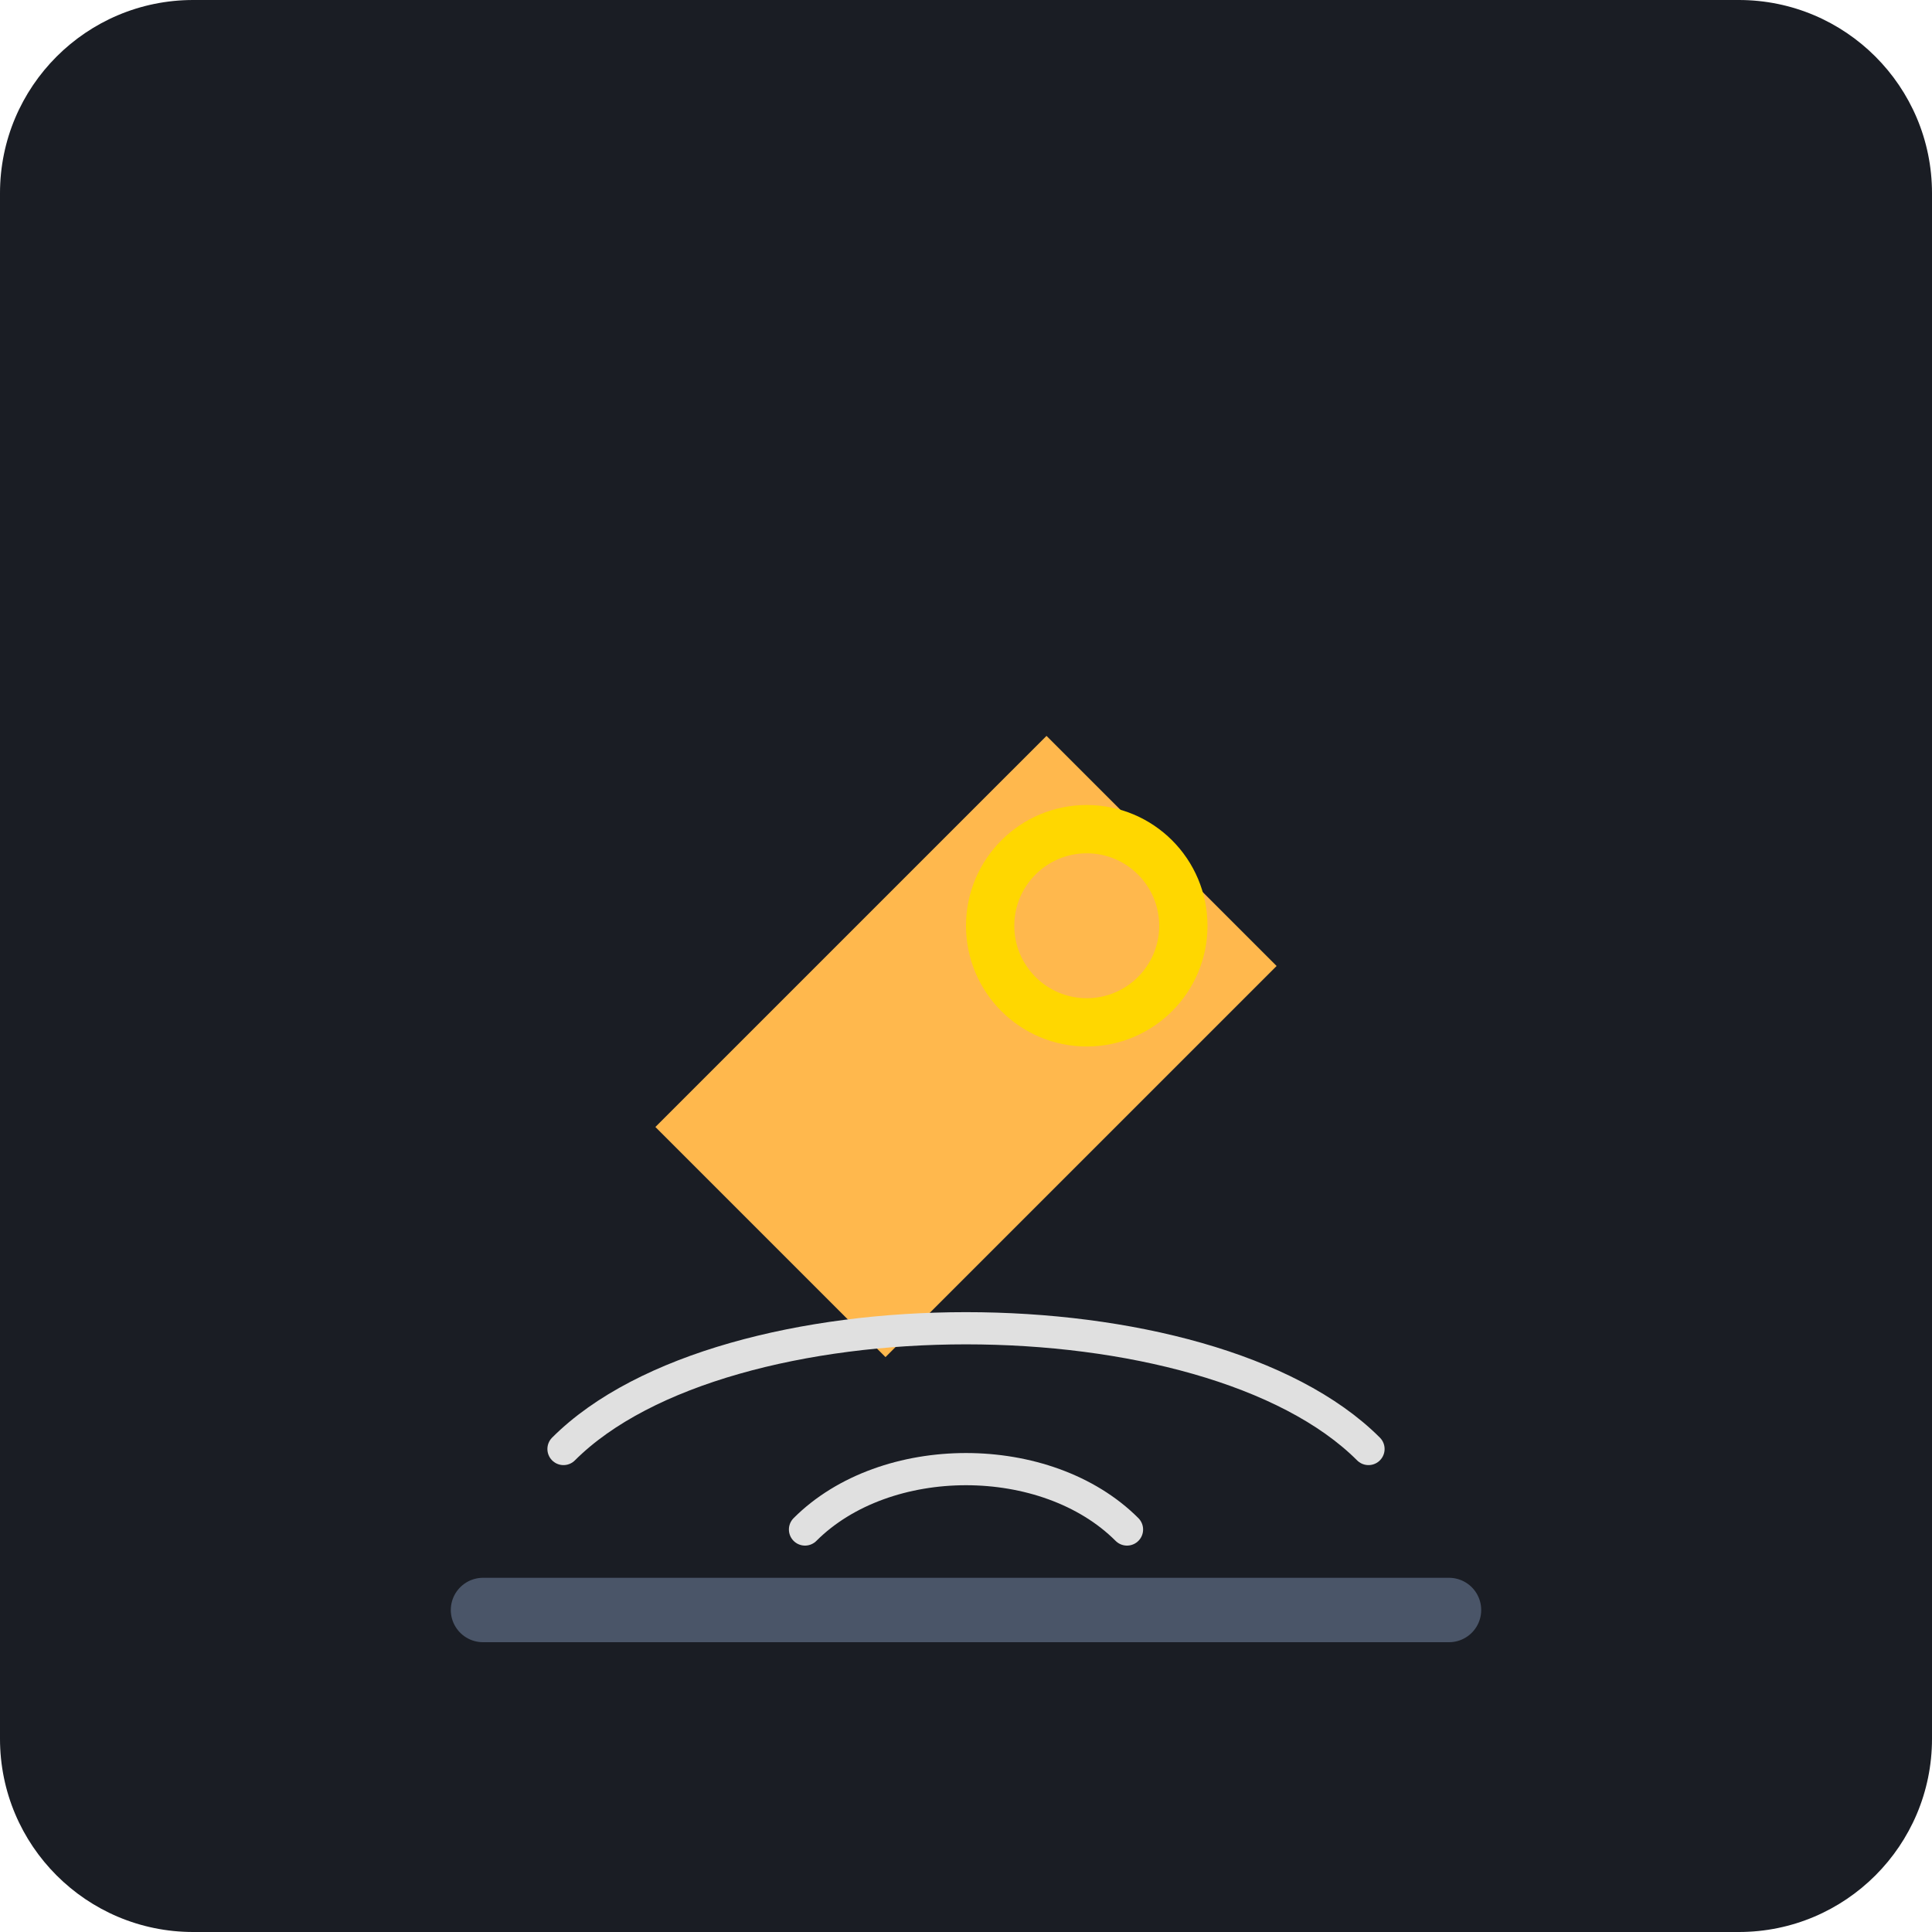
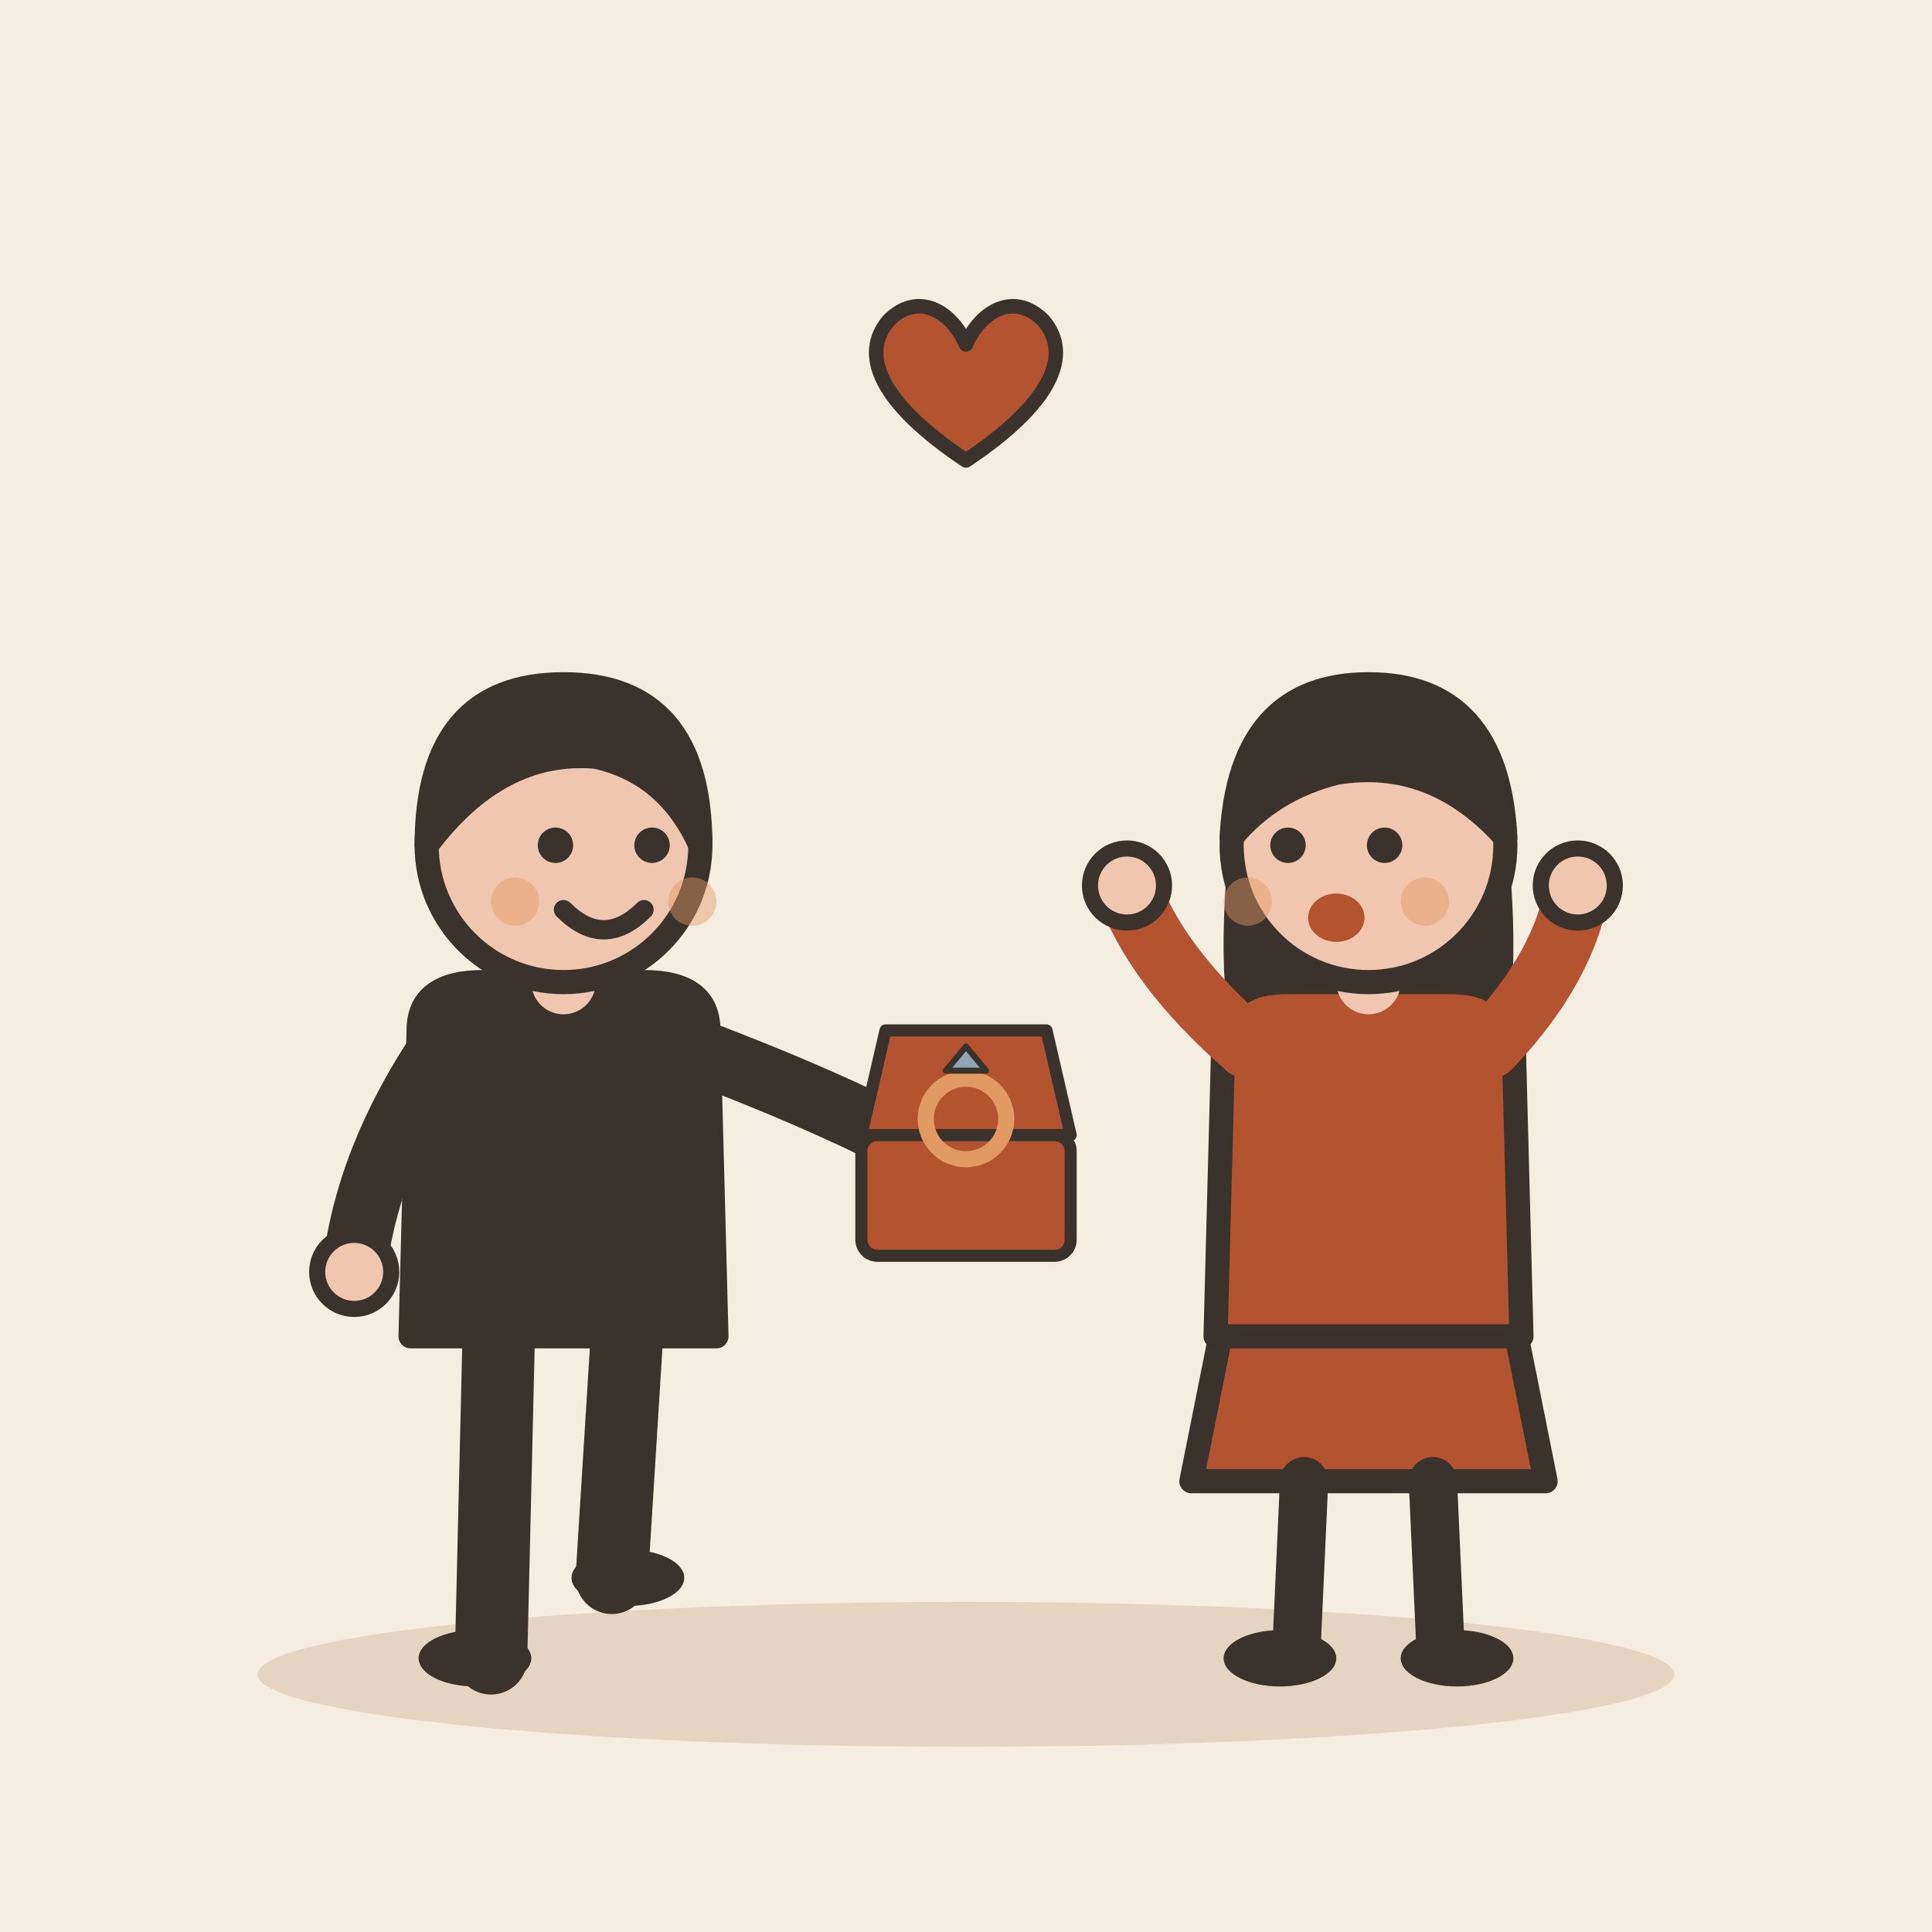
- <svg xmlns="http://www.w3.org/2000/svg" viewBox="0 0 240 240">
-   <rect width="240" height="240" rx="24" fill="#1A1D24" />
-   <g transform="translate(120, 120)">
-     <path d="M-40 20 L-10 50 L40 0 L10 -30 Z" fill="#FFB84D" stroke="#1A1D24" stroke-width="2" />
-     <circle cx="15" cy="-5" r="12" fill="none" stroke="#FFD700" stroke-width="6" />
-     <path d="M-50 60 C-30 40, 30 40, 50 60" fill="none" stroke="#E0E0E0" stroke-width="4" stroke-linecap="round" />
-     <path d="M-20 70 C-10 60, 10 60, 20 70" fill="none" stroke="#E0E0E0" stroke-width="4" stroke-linecap="round" />
-     <path d="M-60 80 L60 80" stroke="#4A5568" stroke-width="8" stroke-linecap="round" />
+ <svg xmlns="http://www.w3.org/2000/svg" viewBox="0 0 240 240" data-style="editorial">
+   <rect width="240" height="240" fill="#F4EDE2" />
+   <ellipse cx="120" cy="208" rx="88" ry="9" fill="#E3D5C1" />
+   <g transform="translate(70 206)">
+     <path d="M-8 -42L-9 0" stroke="#3A332D" stroke-width="9" stroke-linecap="round" fill="none" />
+     <path d="M8 -42L6 -10" stroke="#3A332D" stroke-width="9" stroke-linecap="round" fill="none" />
+     <ellipse cx="-11" cy="0" rx="7" ry="3.5" fill="#3A332D" />
+     <ellipse cx="8" cy="-10" rx="7" ry="3.5" fill="#3A332D" />
+     <path d="M-18 -78Q-18 -84 -10 -84L10 -84Q18 -84 18 -78L19 -40L-19 -40Z" fill="#3A332D" stroke="#3A332D" stroke-width="3" stroke-linecap="round" stroke-linejoin="round" />
+     <path d="M-15 -76Q-24.5 -62 -26 -48" fill="none" stroke="#3A332D" stroke-width="8" stroke-linecap="round" stroke-linejoin="round" />
+     <circle cx="-26" cy="-48" r="4.6" fill="#F0C7AE" stroke="#3A332D" stroke-linecap="round" stroke-linejoin="round" stroke-width="2" />
+     <path d="M15 -76Q36.5 -68 50 -60" fill="none" stroke="#3A332D" stroke-width="8" stroke-linecap="round" stroke-linejoin="round" />
+     <circle cx="50" cy="-60" r="4.6" fill="#F0C7AE" stroke="#3A332D" stroke-linecap="round" stroke-linejoin="round" stroke-width="2" />
+     <path d="M0 -84L0 -88" stroke="#F0C7AE" stroke-width="8" stroke-linecap="round" fill="none" />
+     <circle cx="0" cy="-101" r="17" fill="#F0C7AE" stroke="#3A332D" stroke-width="3" stroke-linecap="round" stroke-linejoin="round" />
+     <path d="M-17 -101Q-17 -121 0 -121Q17 -121 17 -101Q13 -110 4 -112Q-8 -113 -17 -101Z" fill="#3A332D" stroke="#3A332D" stroke-width="3" stroke-linecap="round" stroke-linejoin="round" />
+     <circle cx="-1" cy="-101" r="2.2" fill="#3A332D" />
+     <circle cx="11" cy="-101" r="2.2" fill="#3A332D" />
+     <path d="M0 -93Q5 -88 10 -93" fill="none" stroke="#3A332D" stroke-width="2.4" stroke-linecap="round" stroke-linejoin="round" />
+     <circle cx="-6" cy="-94" r="3" fill="#E39A62" opacity="0.45" />
+     <circle cx="16" cy="-94" r="3" fill="#E39A62" opacity="0.45" />
+     <g transform="translate(50 -60) scale(0.5 0.5)">
+       <rect x="-26" y="-10" width="52" height="30" rx="4" fill="#B4532F" stroke="#3A332D" stroke-width="3" stroke-linecap="round" stroke-linejoin="round" />
+       <path d="M-26 -10L-20 -36L20 -36L26 -10Z" fill="#B4532F" stroke="#3A332D" stroke-width="3" stroke-linecap="round" stroke-linejoin="round" />
+       <circle cx="0" cy="-14" r="10" fill="none" stroke="#3A332D" stroke-width="3" stroke-linecap="round" stroke-linejoin="round" />
+       <circle cx="0" cy="-14" r="10" fill="none" stroke-linecap="round" stroke-linejoin="round" stroke="#E39A62" stroke-width="4" />
+       <path d="M-5 -26L0 -32L5 -26Z" fill="#8FA7B3" stroke="#3A332D" stroke-width="1.5" stroke-linecap="round" stroke-linejoin="round" />
+     </g>
+   </g>
+   <g transform="translate(170 206)">
+     <path d="M-18 -42L-22 -22L22 -22L18 -42Z" fill="#B4532F" stroke="#3A332D" stroke-width="3" stroke-linecap="round" stroke-linejoin="round" />
+     <path d="M-8 -22L-9 0" stroke="#3A332D" stroke-width="6" stroke-linecap="round" fill="none" />
+     <path d="M8 -22L9 0" stroke="#3A332D" stroke-width="6" stroke-linecap="round" fill="none" />
+     <ellipse cx="-11" cy="0" rx="7" ry="3.5" fill="#3A332D" />
+     <ellipse cx="11" cy="0" rx="7" ry="3.5" fill="#3A332D" />
+     <path d="M-17 -104Q-20 -78 -14 -70L-6 -78L6 -78L14 -70Q20 -78 17 -104Z" fill="#3A332D" />
+     <path d="M-18 -78Q-18 -84 -10 -84L10 -84Q18 -84 18 -78L19 -40L-19 -40Z" fill="#B4532F" stroke="#3A332D" stroke-width="3" stroke-linecap="round" stroke-linejoin="round" />
+     <path d="M-15 -76Q-26.5 -86 -30 -96" fill="none" stroke="#B4532F" stroke-width="8" stroke-linecap="round" stroke-linejoin="round" />
+     <circle cx="-30" cy="-96" r="4.6" fill="#F0C7AE" stroke="#3A332D" stroke-linecap="round" stroke-linejoin="round" stroke-width="2" />
+     <path d="M15 -76Q24.5 -86 26 -96" fill="none" stroke="#B4532F" stroke-width="8" stroke-linecap="round" stroke-linejoin="round" />
+     <circle cx="26" cy="-96" r="4.6" fill="#F0C7AE" stroke="#3A332D" stroke-linecap="round" stroke-linejoin="round" stroke-width="2" />
+     <path d="M0 -84L0 -88" stroke="#F0C7AE" stroke-width="8" stroke-linecap="round" fill="none" />
+     <circle cx="0" cy="-101" r="17" fill="#F0C7AE" stroke="#3A332D" stroke-width="3" stroke-linecap="round" stroke-linejoin="round" />
+     <path d="M-17 -102Q-16 -121 0 -121Q16 -121 17 -102Q8 -112 -4 -110Q-12 -108 -17 -102Z" fill="#3A332D" stroke="#3A332D" stroke-width="3" stroke-linecap="round" stroke-linejoin="round" />
+     <circle cx="-10" cy="-101" r="2.2" fill="#3A332D" />
+     <circle cx="2" cy="-101" r="2.2" fill="#3A332D" />
+     <ellipse cx="-4" cy="-92" rx="3.5" ry="3" fill="#B4532F" />
+     <circle cx="-15" cy="-94" r="3" fill="#E39A62" opacity="0.45" />
+     <circle cx="7" cy="-94" r="3" fill="#E39A62" opacity="0.45" />
+   </g>
+   <g transform="translate(120 50) scale(0.6 0.6)">
+     <path d="M0 12C-18 0 -22 -10 -16 -17C-10 -23 -3 -19 0 -12C3 -19 10 -23 16 -17C22 -10 18 0 0 12Z" fill="#B4532F" stroke="#3A332D" stroke-width="3" stroke-linecap="round" stroke-linejoin="round" />
  </g>
</svg>
